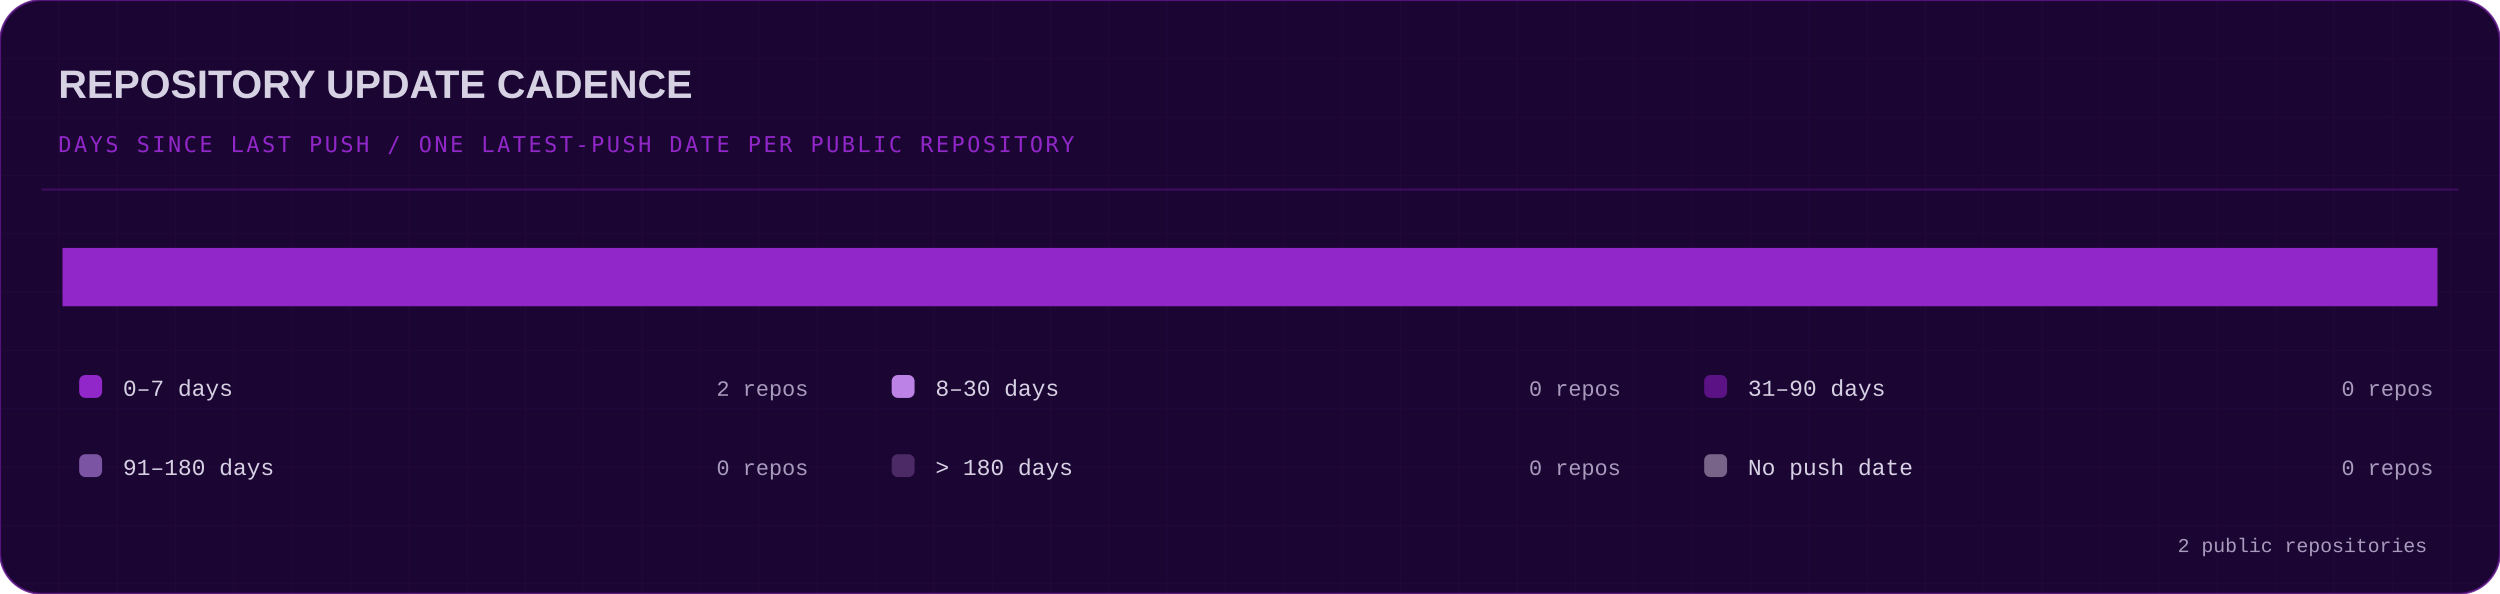
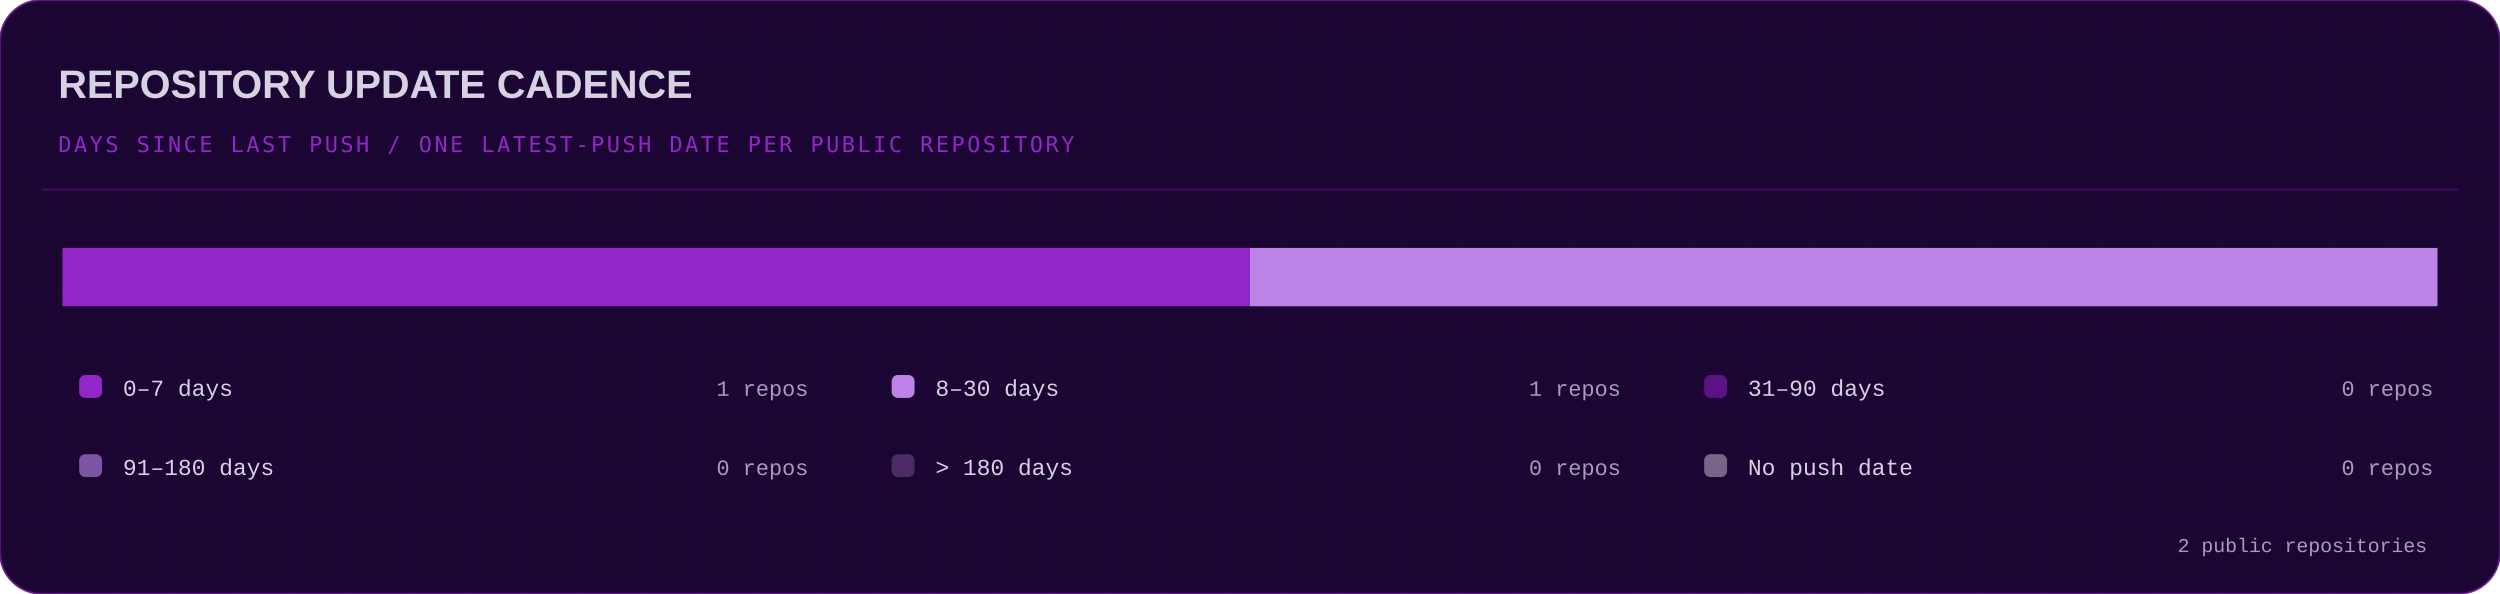
<svg xmlns="http://www.w3.org/2000/svg" width="1200" height="285" viewBox="0 0 1200 285" role="img" aria-labelledby="title desc">
  <defs>
    <linearGradient id="panel" x1="0" y1="0" x2="1" y2="1">
      <stop stop-color="#260b40" />
      <stop offset="1" stop-color="#10021f" />
    </linearGradient>
    <linearGradient id="accent" x1="0" y1="0" x2="1" y2="0">
      <stop stop-color="#5b1285" />
      <stop offset=".55" stop-color="#9227c9" />
      <stop offset="1" stop-color="#e5b8ff" />
    </linearGradient>
    <pattern id="grid" width="28" height="28" patternUnits="userSpaceOnUse">
      <path d="M28 0H0V28" fill="none" stroke="#9227c9" stroke-opacity=".055" />
    </pattern>
  </defs>
  <rect width="1200" height="285" rx="20" fill="#1b0532" stroke="#5b1285" stroke-opacity=".85" />
  <rect width="1200" height="285" rx="20" fill="url(#grid)" />
  <path d="M20 91H1180" stroke="#5b1285" stroke-opacity=".55" />
  <text x="28" y="47" fill="#d7d1e4" font-family="Arial, Helvetica, sans-serif" font-size="19" font-weight="700">REPOSITORY UPDATE CADENCE</text>
  <text x="28" y="73" fill="#9227c9" font-family="Consolas, monospace" font-size="10.5" letter-spacing="1.2">DAYS SINCE LAST PUSH  /  ONE LATEST-PUSH DATE PER PUBLIC REPOSITORY</text>
-   <rect x="30.00" y="119" width="1140.00" height="28" fill="#9227c9" />
+   <rect x="30.00" y="119" width="570.00" height="28" fill="#9227c9" />
+   <rect x="600.00" y="119" width="570.00" height="28" fill="#bc82e5" />
  <rect x="38" y="180" width="11" height="11" rx="3" fill="#9227c9" />
  <text x="59" y="190" fill="#d7d1e4" text-anchor="start" font-family="Consolas, 'Courier New', monospace" font-size="11" font-weight="normal">0–7 days</text>
-   <text x="388" y="190" fill="#a99bbd" text-anchor="end" font-family="Consolas, 'Courier New', monospace" font-size="10.5" font-weight="normal">2 repos</text>
+   <text x="388" y="190" fill="#a99bbd" text-anchor="end" font-family="Consolas, 'Courier New', monospace" font-size="10.5" font-weight="normal">1 repos</text>
  <rect x="428" y="180" width="11" height="11" rx="3" fill="#bc82e5" />
  <text x="449" y="190" fill="#d7d1e4" text-anchor="start" font-family="Consolas, 'Courier New', monospace" font-size="11" font-weight="normal">8–30 days</text>
-   <text x="778" y="190" fill="#a99bbd" text-anchor="end" font-family="Consolas, 'Courier New', monospace" font-size="10.5" font-weight="normal">0 repos</text>
+   <text x="778" y="190" fill="#a99bbd" text-anchor="end" font-family="Consolas, 'Courier New', monospace" font-size="10.5" font-weight="normal">1 repos</text>
  <rect x="818" y="180" width="11" height="11" rx="3" fill="#5b1285" />
  <text x="839" y="190" fill="#d7d1e4" text-anchor="start" font-family="Consolas, 'Courier New', monospace" font-size="11" font-weight="normal">31–90 days</text>
  <text x="1168" y="190" fill="#a99bbd" text-anchor="end" font-family="Consolas, 'Courier New', monospace" font-size="10.5" font-weight="normal">0 repos</text>
  <rect x="38" y="218" width="11" height="11" rx="3" fill="#7b55a4" />
  <text x="59" y="228" fill="#d7d1e4" text-anchor="start" font-family="Consolas, 'Courier New', monospace" font-size="11" font-weight="normal">91–180 days</text>
  <text x="388" y="228" fill="#a99bbd" text-anchor="end" font-family="Consolas, 'Courier New', monospace" font-size="10.5" font-weight="normal">0 repos</text>
  <rect x="428" y="218" width="11" height="11" rx="3" fill="#4b2a66" />
  <text x="449" y="228" fill="#d7d1e4" text-anchor="start" font-family="Consolas, 'Courier New', monospace" font-size="11" font-weight="normal">&gt; 180 days</text>
  <text x="778" y="228" fill="#a99bbd" text-anchor="end" font-family="Consolas, 'Courier New', monospace" font-size="10.5" font-weight="normal">0 repos</text>
  <rect x="818" y="218" width="11" height="11" rx="3" fill="#776488" />
  <text x="839" y="228" fill="#d7d1e4" text-anchor="start" font-family="Consolas, 'Courier New', monospace" font-size="11" font-weight="normal">No push date</text>
  <text x="1168" y="228" fill="#a99bbd" text-anchor="end" font-family="Consolas, 'Courier New', monospace" font-size="10.5" font-weight="normal">0 repos</text>
  <text x="1165" y="265" fill="#a99bbd" text-anchor="end" font-family="Consolas, 'Courier New', monospace" font-size="9.5" font-weight="normal">2 public repositories</text>
</svg>
